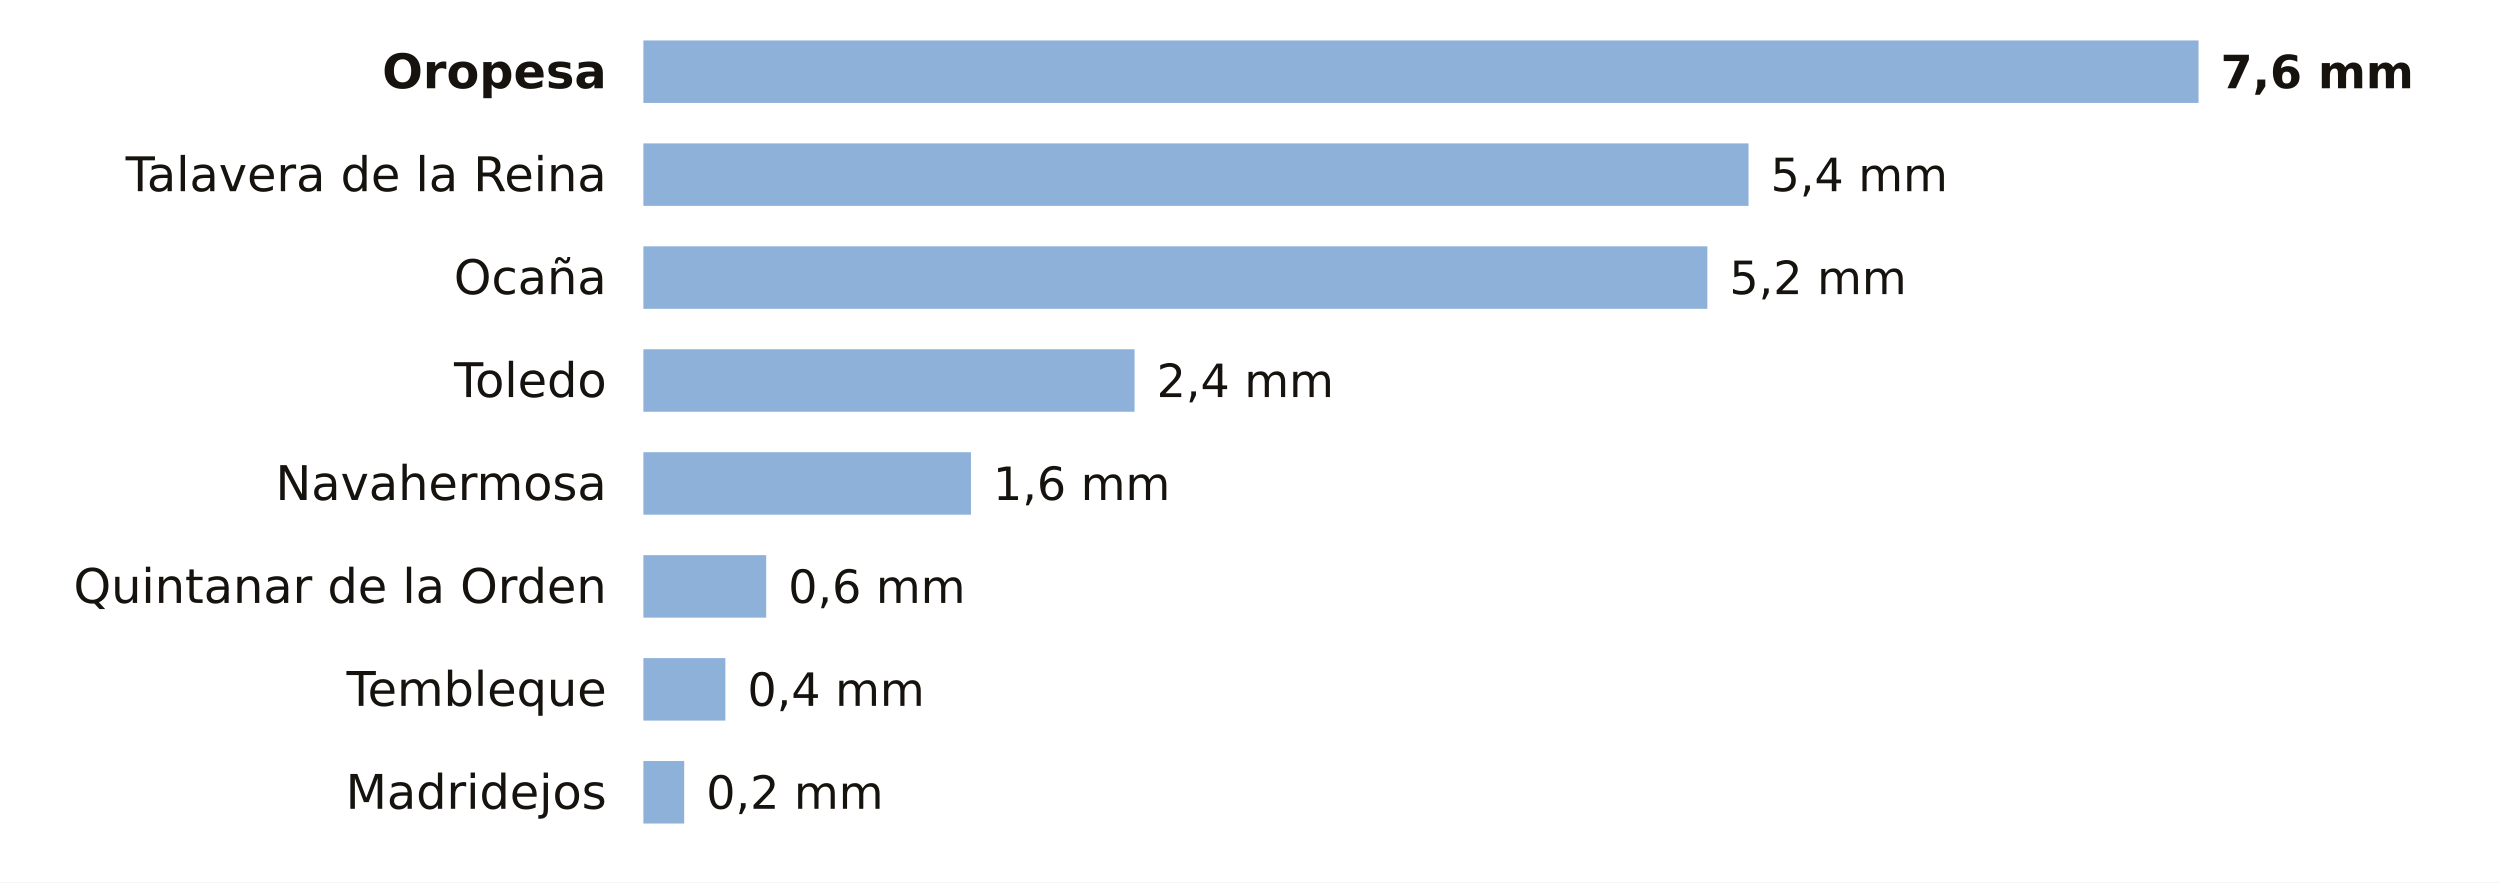
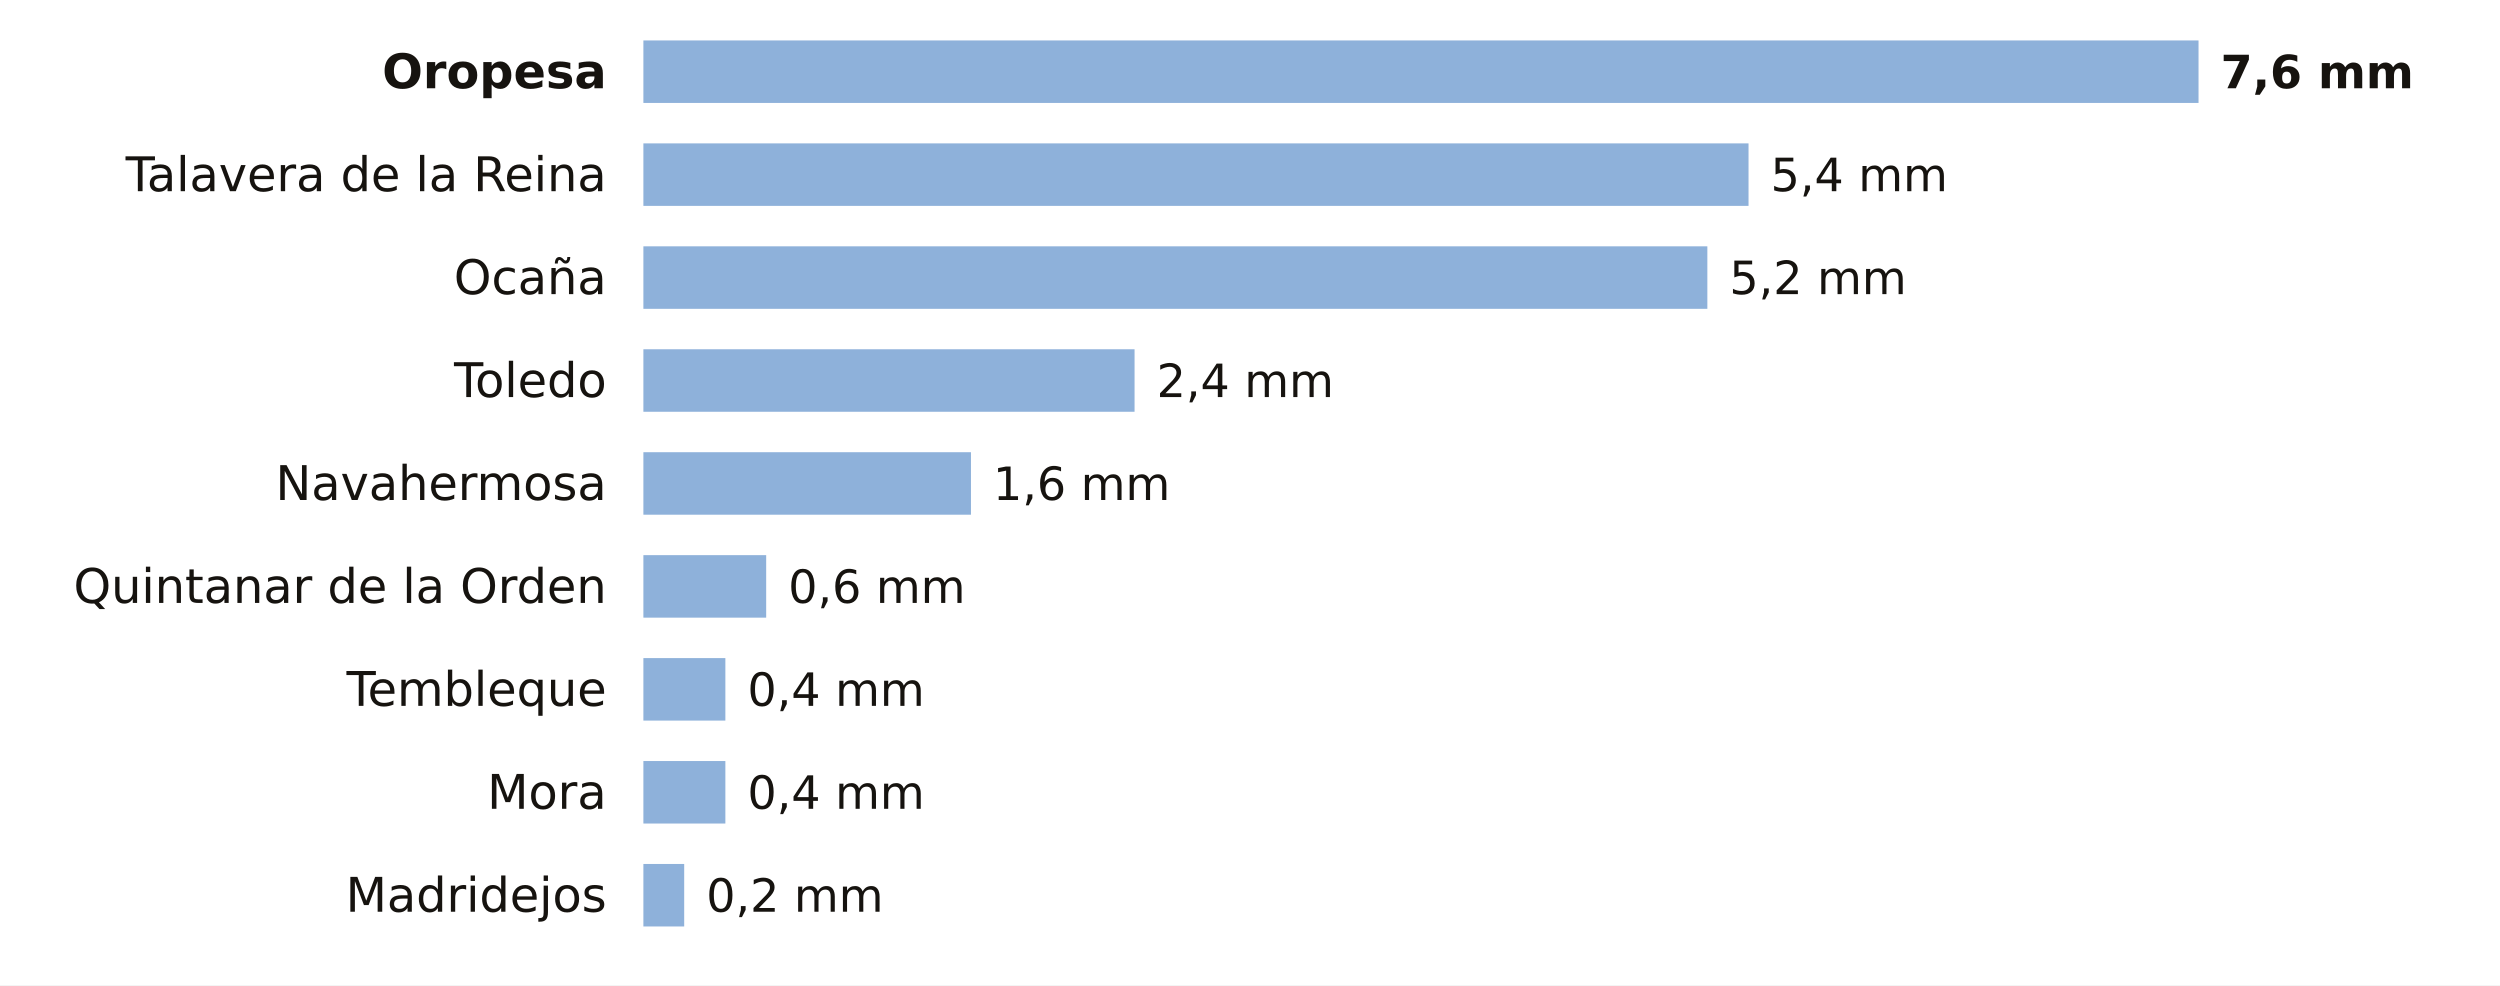
- <svg xmlns="http://www.w3.org/2000/svg" viewBox="0 0 680 240" width="680" height="240" role="img" aria-label="La lluvia de los últimos 7 días en las estaciones de AEMET de Toledo">
-   <rect width="680" height="240" fill="#FFFFFF" />
+ <svg xmlns="http://www.w3.org/2000/svg" viewBox="0 0 680 268" width="680" height="268" role="img" aria-label="La lluvia de los últimos 7 días en las estaciones de AEMET de Toledo">
+   <rect width="680" height="268" fill="#FFFFFF" />
  <text x="165.0" y="24.0" font-size="13" fill="#16130F" text-anchor="end" font-weight="600" font-family="Public Sans, DejaVu Sans, Arial, sans-serif">Oropesa</text>
  <rect x="175" y="11" width="423.0" height="17" fill="#8EB1DA" />
  <text x="604.0" y="24.0" font-size="12.5" fill="#16130F" text-anchor="start" font-weight="700" font-family="Public Sans, DejaVu Sans, Arial, sans-serif">7,6 mm</text>
  <text x="165.0" y="52.0" font-size="13" fill="#16130F" text-anchor="end" font-weight="400" font-family="Public Sans, DejaVu Sans, Arial, sans-serif">Talavera de la Reina</text>
  <rect x="175" y="39" width="300.6" height="17" fill="#8EB1DA" />
  <text x="481.6" y="52.0" font-size="12.5" fill="#16130F" text-anchor="start" font-weight="500" font-family="Public Sans, DejaVu Sans, Arial, sans-serif">5,4 mm</text>
  <text x="165.0" y="80.0" font-size="13" fill="#16130F" text-anchor="end" font-weight="400" font-family="Public Sans, DejaVu Sans, Arial, sans-serif">Ocaña</text>
  <rect x="175" y="67" width="289.4" height="17" fill="#8EB1DA" />
  <text x="470.4" y="80.0" font-size="12.5" fill="#16130F" text-anchor="start" font-weight="500" font-family="Public Sans, DejaVu Sans, Arial, sans-serif">5,2 mm</text>
  <text x="165.0" y="108.0" font-size="13" fill="#16130F" text-anchor="end" font-weight="400" font-family="Public Sans, DejaVu Sans, Arial, sans-serif">Toledo</text>
  <rect x="175" y="95" width="133.6" height="17" fill="#8EB1DA" />
  <text x="314.6" y="108.0" font-size="12.5" fill="#16130F" text-anchor="start" font-weight="500" font-family="Public Sans, DejaVu Sans, Arial, sans-serif">2,4 mm</text>
  <text x="165.0" y="136.0" font-size="13" fill="#16130F" text-anchor="end" font-weight="400" font-family="Public Sans, DejaVu Sans, Arial, sans-serif">Navahermosa</text>
  <rect x="175" y="123" width="89.1" height="17" fill="#8EB1DA" />
  <text x="270.1" y="136.0" font-size="12.5" fill="#16130F" text-anchor="start" font-weight="500" font-family="Public Sans, DejaVu Sans, Arial, sans-serif">1,6 mm</text>
  <text x="165.0" y="164.0" font-size="13" fill="#16130F" text-anchor="end" font-weight="400" font-family="Public Sans, DejaVu Sans, Arial, sans-serif">Quintanar de la Orden</text>
  <rect x="175" y="151" width="33.4" height="17" fill="#8EB1DA" />
  <text x="214.4" y="164.0" font-size="12.5" fill="#16130F" text-anchor="start" font-weight="500" font-family="Public Sans, DejaVu Sans, Arial, sans-serif">0,6 mm</text>
  <text x="165.0" y="192.0" font-size="13" fill="#16130F" text-anchor="end" font-weight="400" font-family="Public Sans, DejaVu Sans, Arial, sans-serif">Tembleque</text>
  <rect x="175" y="179" width="22.3" height="17" fill="#8EB1DA" />
  <text x="203.3" y="192.0" font-size="12.5" fill="#16130F" text-anchor="start" font-weight="500" font-family="Public Sans, DejaVu Sans, Arial, sans-serif">0,4 mm</text>
-   <text x="165.0" y="220.0" font-size="13" fill="#16130F" text-anchor="end" font-weight="400" font-family="Public Sans, DejaVu Sans, Arial, sans-serif">Madridejos</text>
-   <rect x="175" y="207" width="11.1" height="17" fill="#8EB1DA" />
-   <text x="192.1" y="220.0" font-size="12.5" fill="#16130F" text-anchor="start" font-weight="500" font-family="Public Sans, DejaVu Sans, Arial, sans-serif">0,2 mm</text>
+   <text x="165.0" y="220.0" font-size="13" fill="#16130F" text-anchor="end" font-weight="400" font-family="Public Sans, DejaVu Sans, Arial, sans-serif">Mora</text>
+   <rect x="175" y="207" width="22.3" height="17" fill="#8EB1DA" />
+   <text x="203.3" y="220.0" font-size="12.5" fill="#16130F" text-anchor="start" font-weight="500" font-family="Public Sans, DejaVu Sans, Arial, sans-serif">0,4 mm</text>
+   <text x="165.0" y="248.0" font-size="13" fill="#16130F" text-anchor="end" font-weight="400" font-family="Public Sans, DejaVu Sans, Arial, sans-serif">Madridejos</text>
+   <rect x="175" y="235" width="11.1" height="17" fill="#8EB1DA" />
+   <text x="192.1" y="248.0" font-size="12.5" fill="#16130F" text-anchor="start" font-weight="500" font-family="Public Sans, DejaVu Sans, Arial, sans-serif">0,2 mm</text>
</svg>
